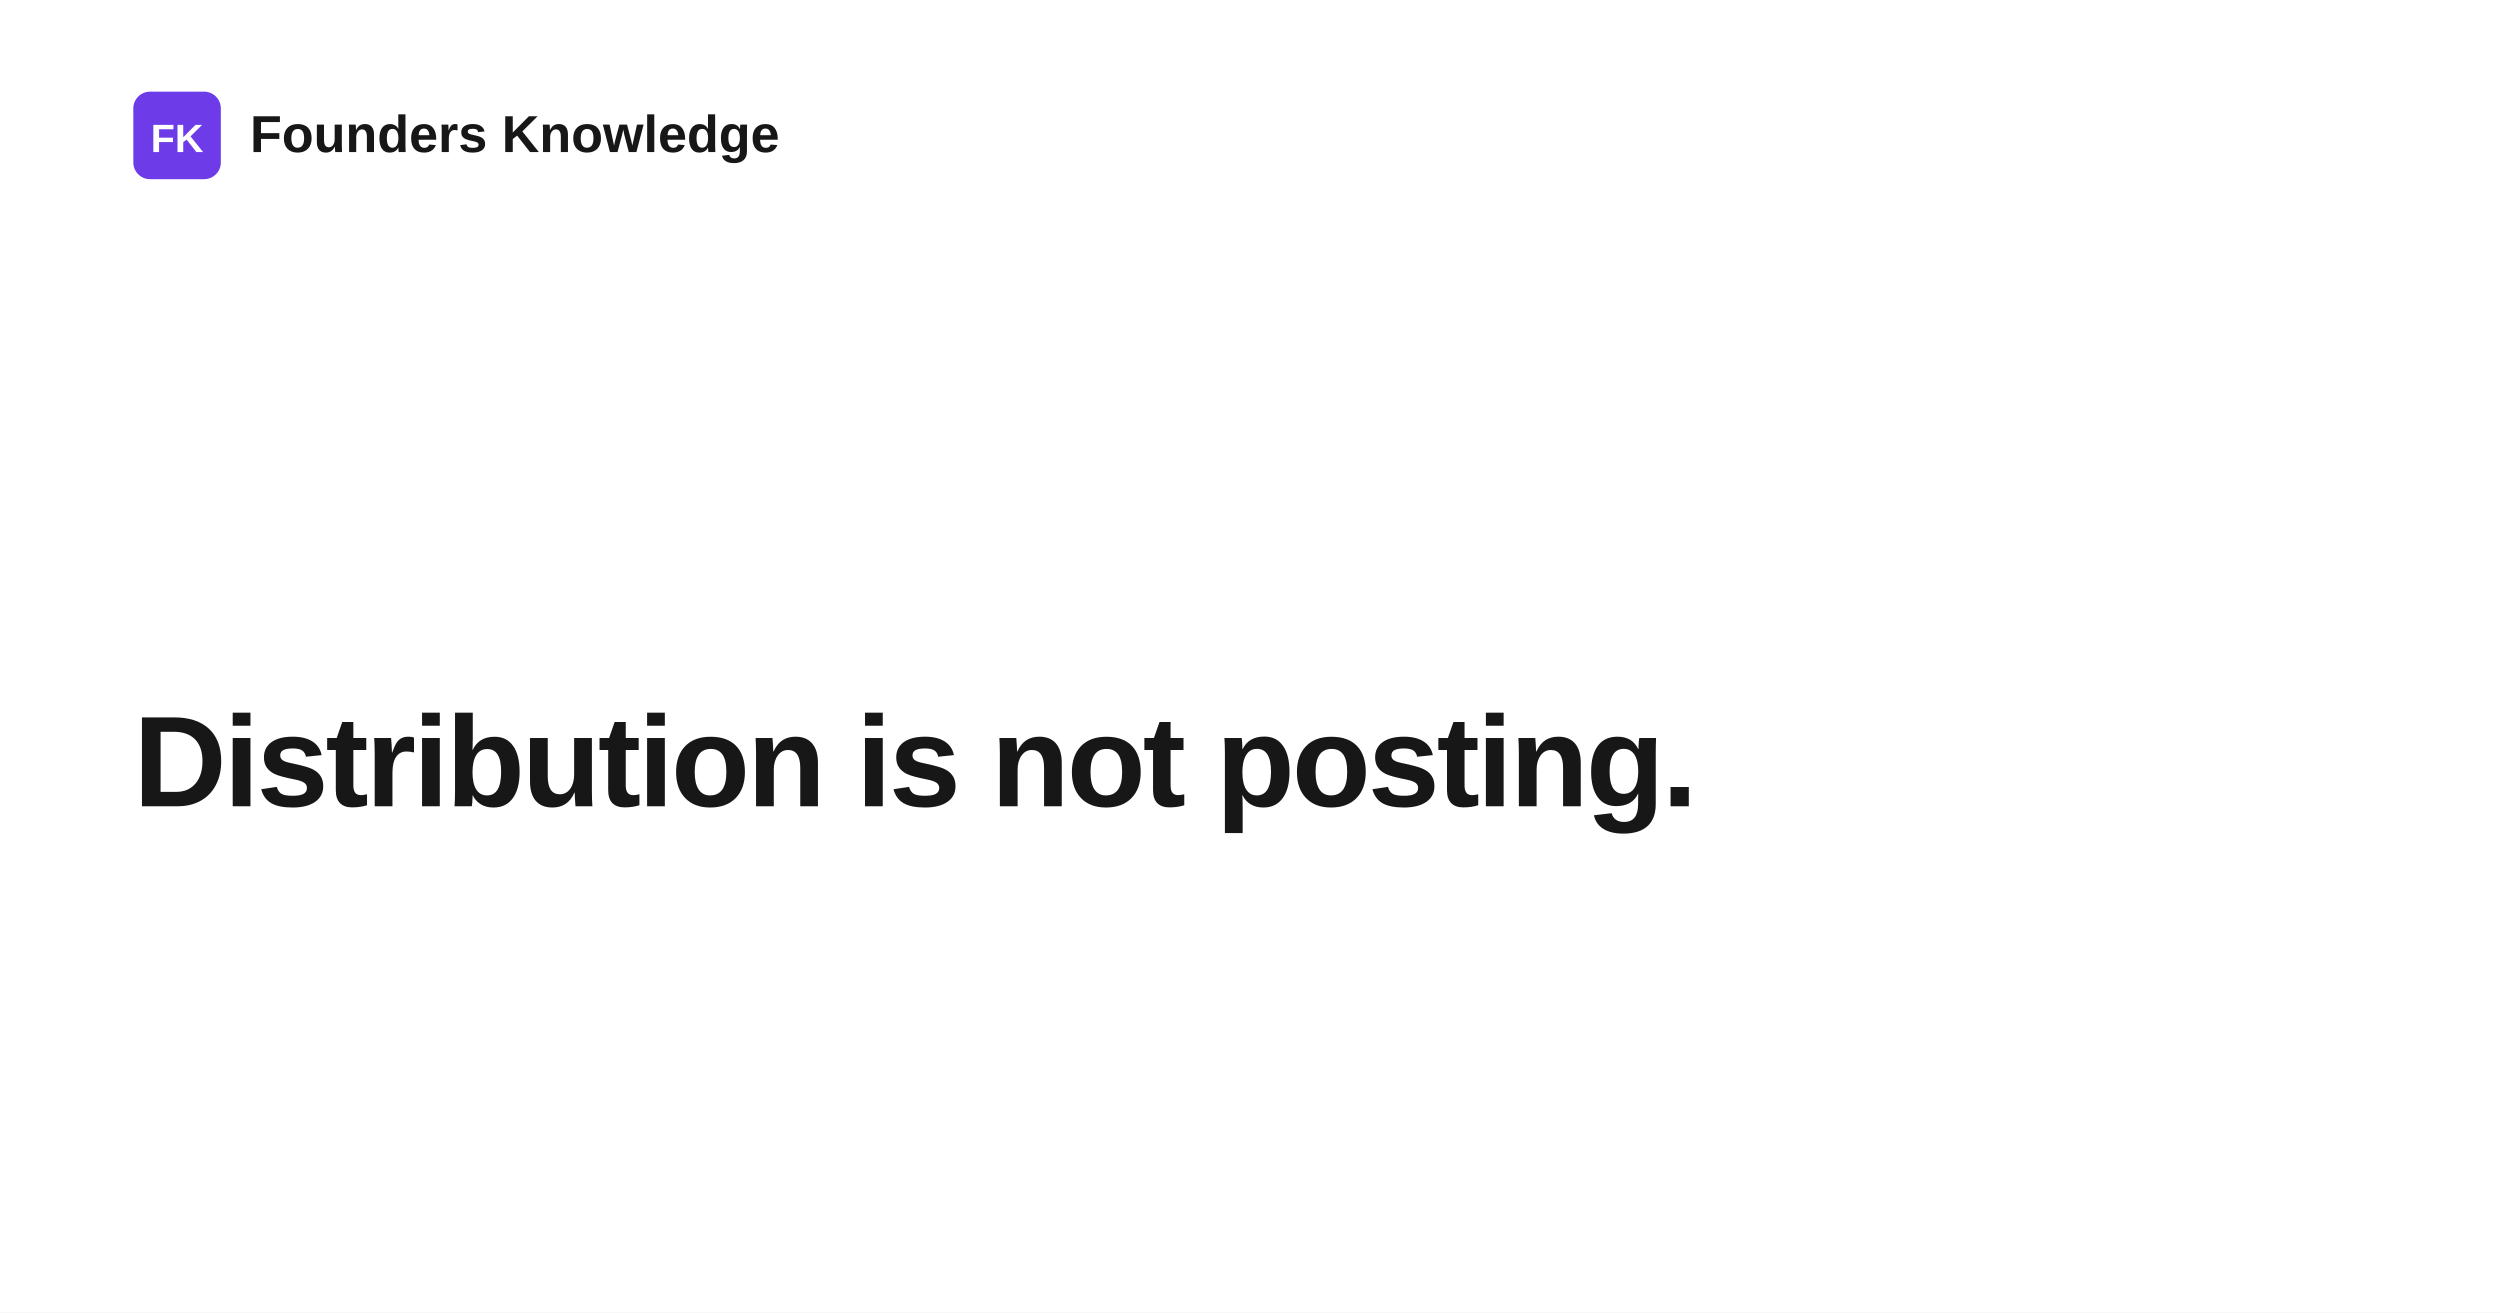
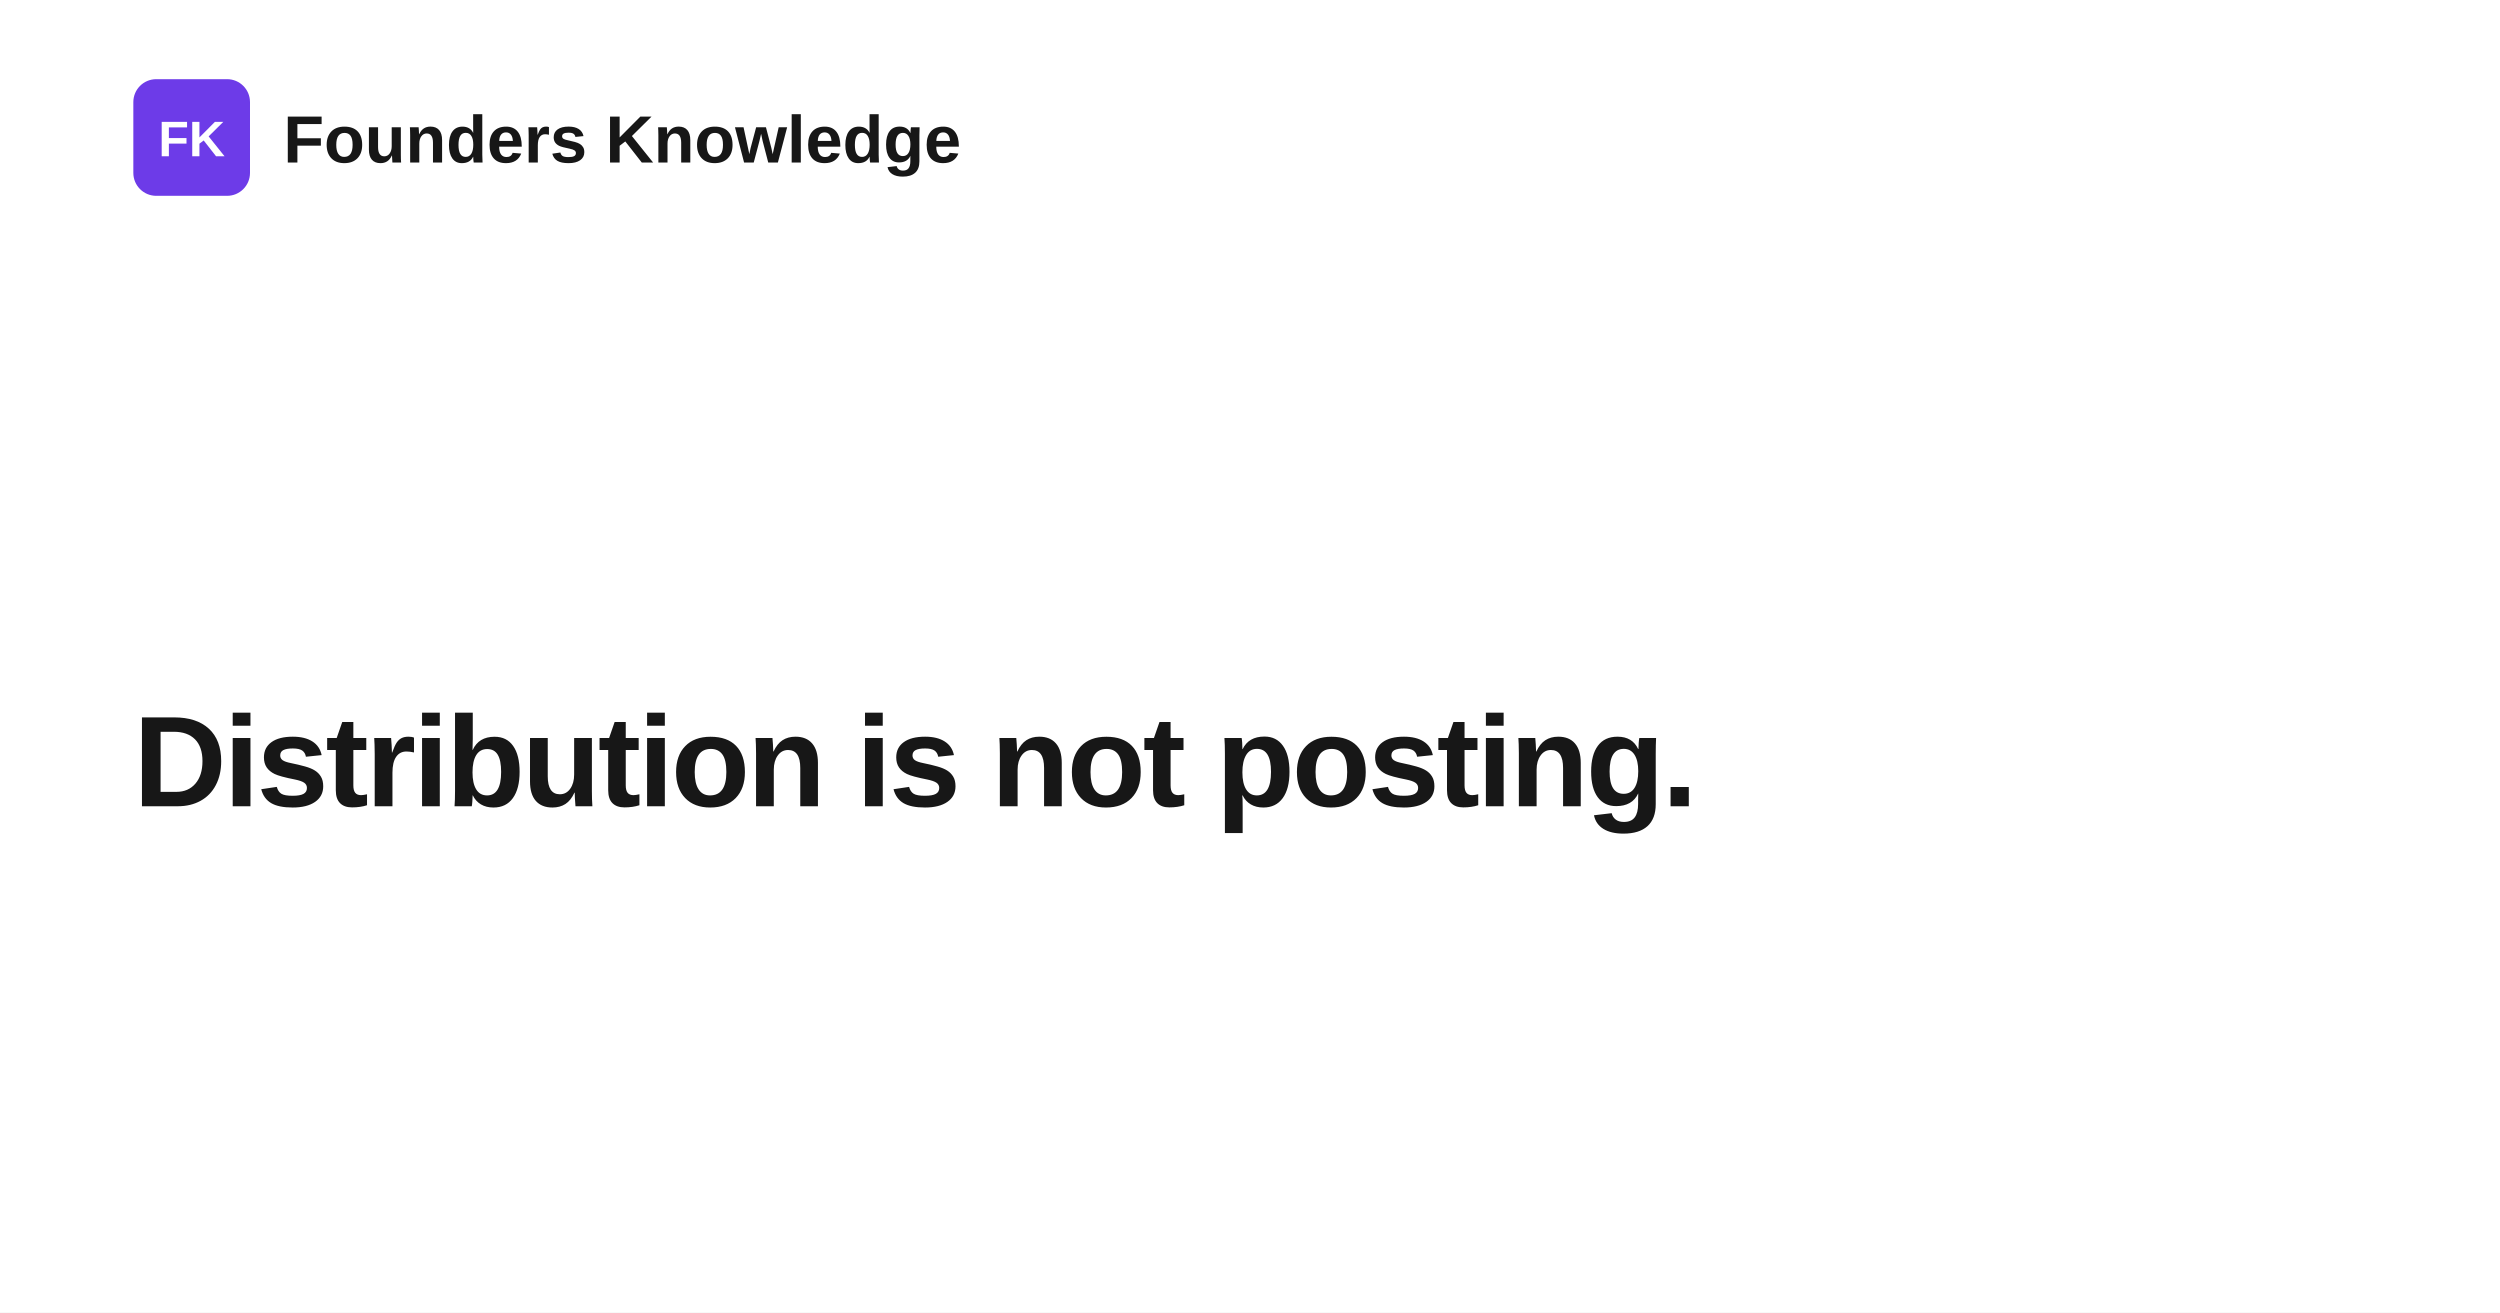
<svg xmlns="http://www.w3.org/2000/svg" width="1200" height="630" viewBox="0 0 1200 630" role="img" aria-label="Distribution is not posting.">
  <rect width="1200" height="630" fill="#ffffff" />
-   <rect x="64" y="44" width="42" height="42" rx="8" fill="#6d3be8" />
-   <text x="85" y="73" text-anchor="middle" fill="#ffffff" font-family="Space Grotesk, Arial, Helvetica, sans-serif" font-size="19" font-weight="700">FK</text>
-   <text x="120" y="73" fill="#171717" font-family="Space Grotesk, Arial, Helvetica, sans-serif" font-size="25" font-weight="700">Founders Knowledge</text>
+   <rect x="64" y="38" width="56" height="56" rx="11" fill="#6d3be8" />
+   <text x="92" y="75" text-anchor="middle" fill="#ffffff" font-family="Space Grotesk, Arial, Helvetica, sans-serif" font-size="24" font-weight="700">FK</text>
+   <text x="136" y="78" fill="#171717" font-family="Space Grotesk, Arial, Helvetica, sans-serif" font-size="32" font-weight="700">Founders Knowledge</text>
  <text x="64" y="387" fill="#171717" font-family="Space Grotesk, Arial, Helvetica, sans-serif" font-size="62" font-weight="700" letter-spacing="-1.4">
    <tspan x="64" dy="0">Distribution is not posting.</tspan>
  </text>
</svg>
